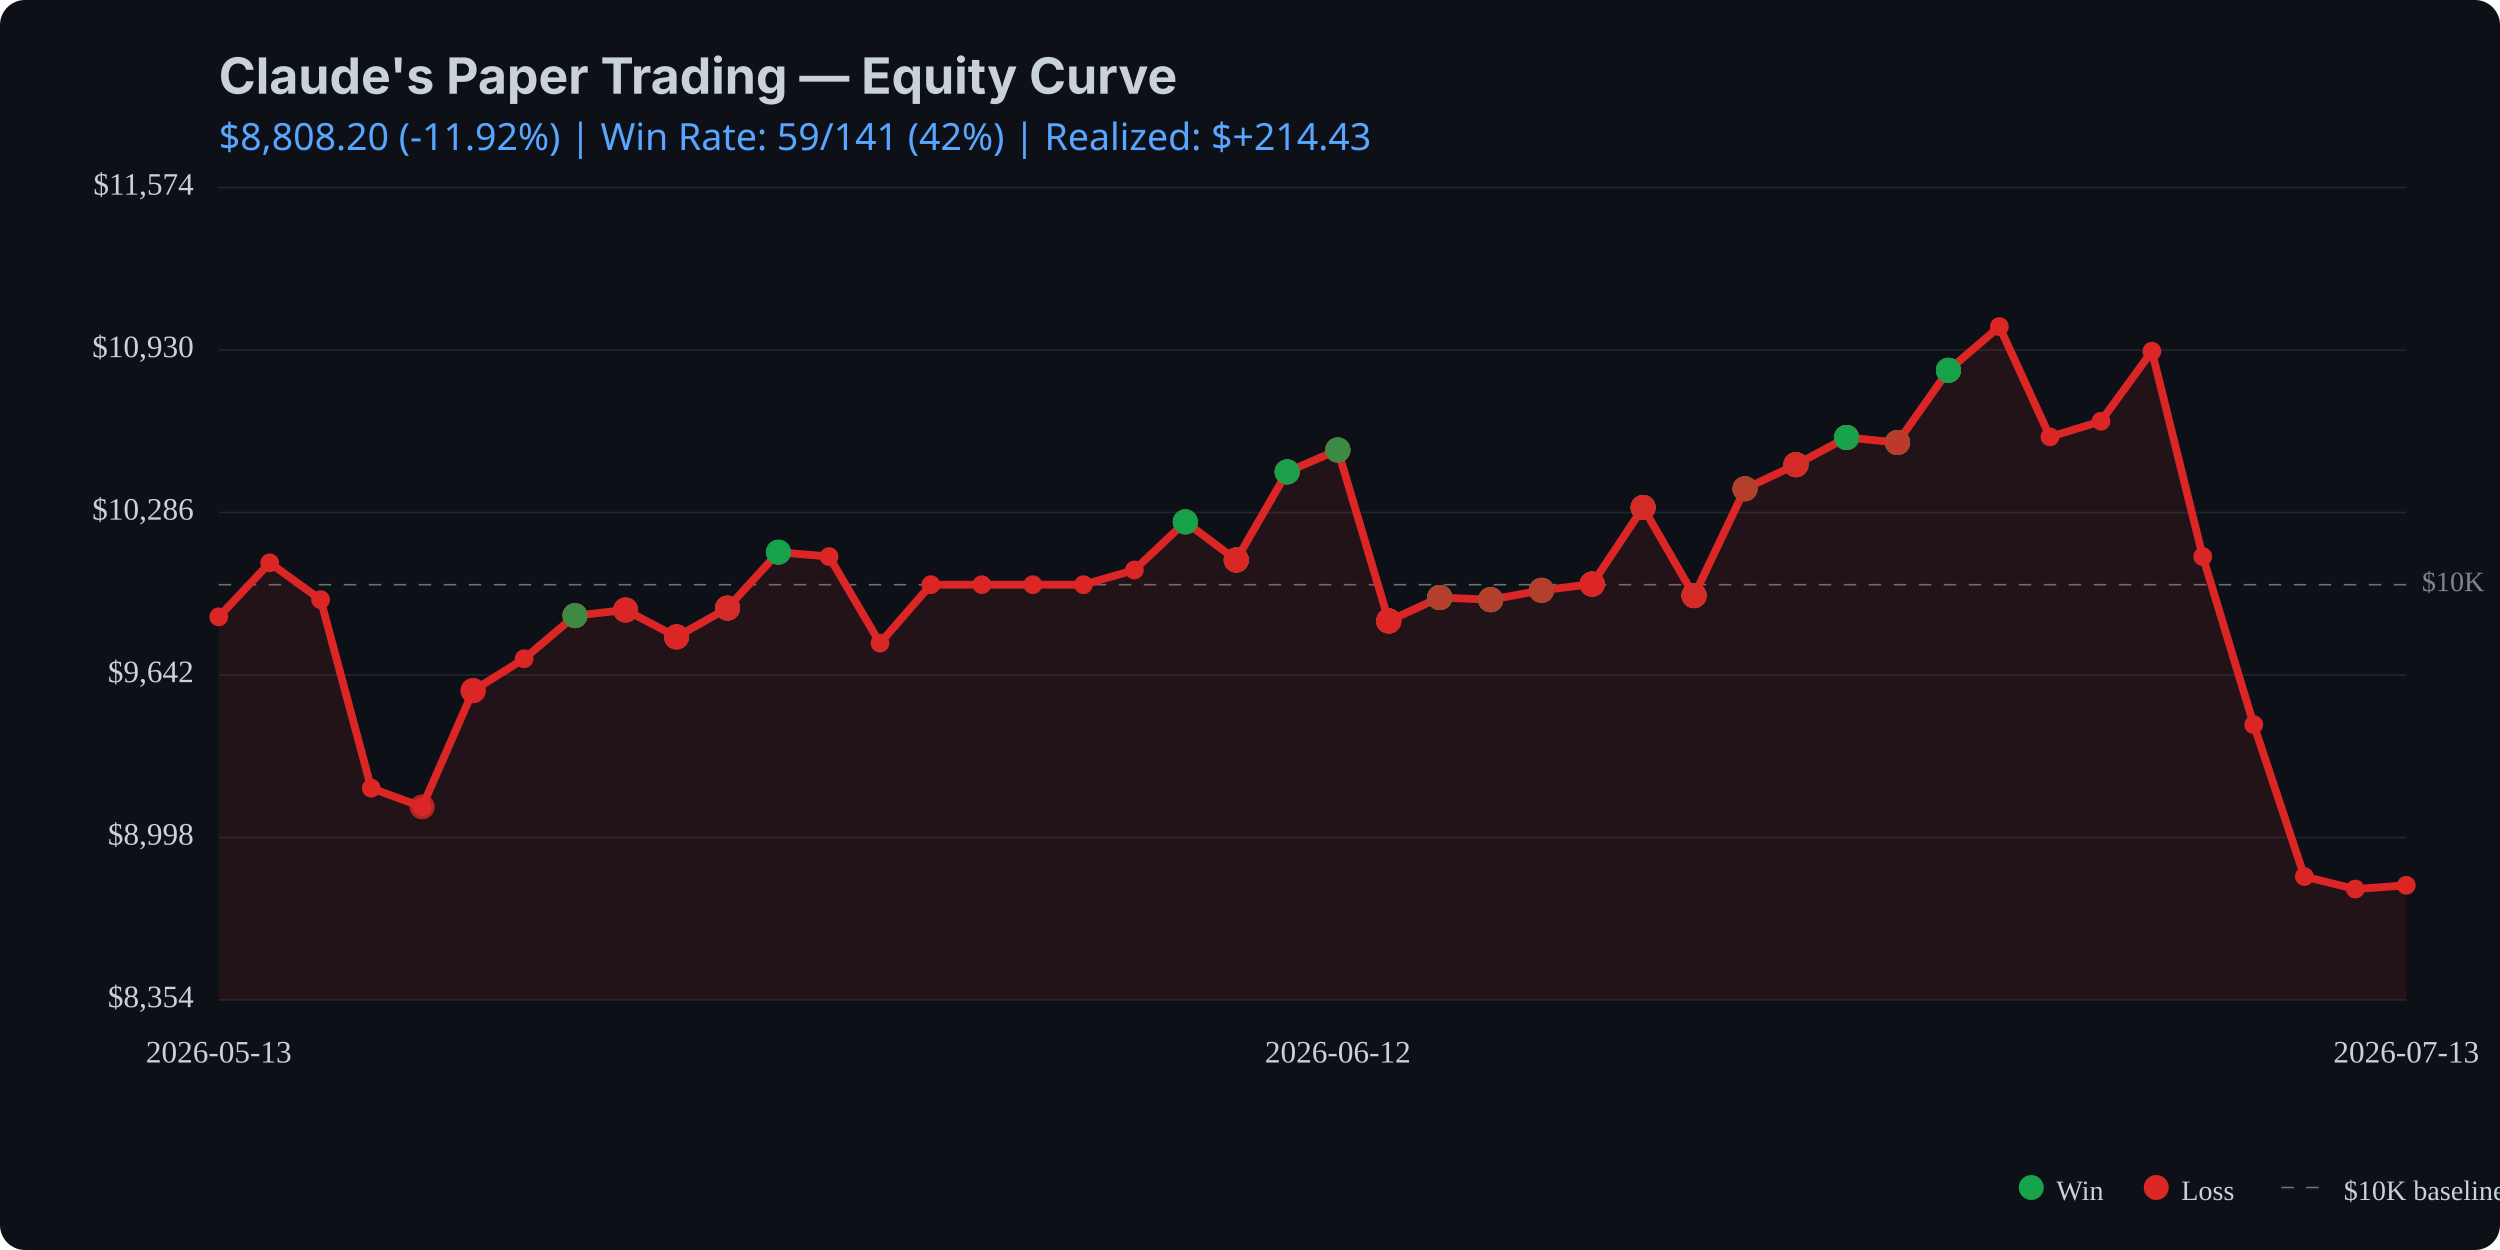
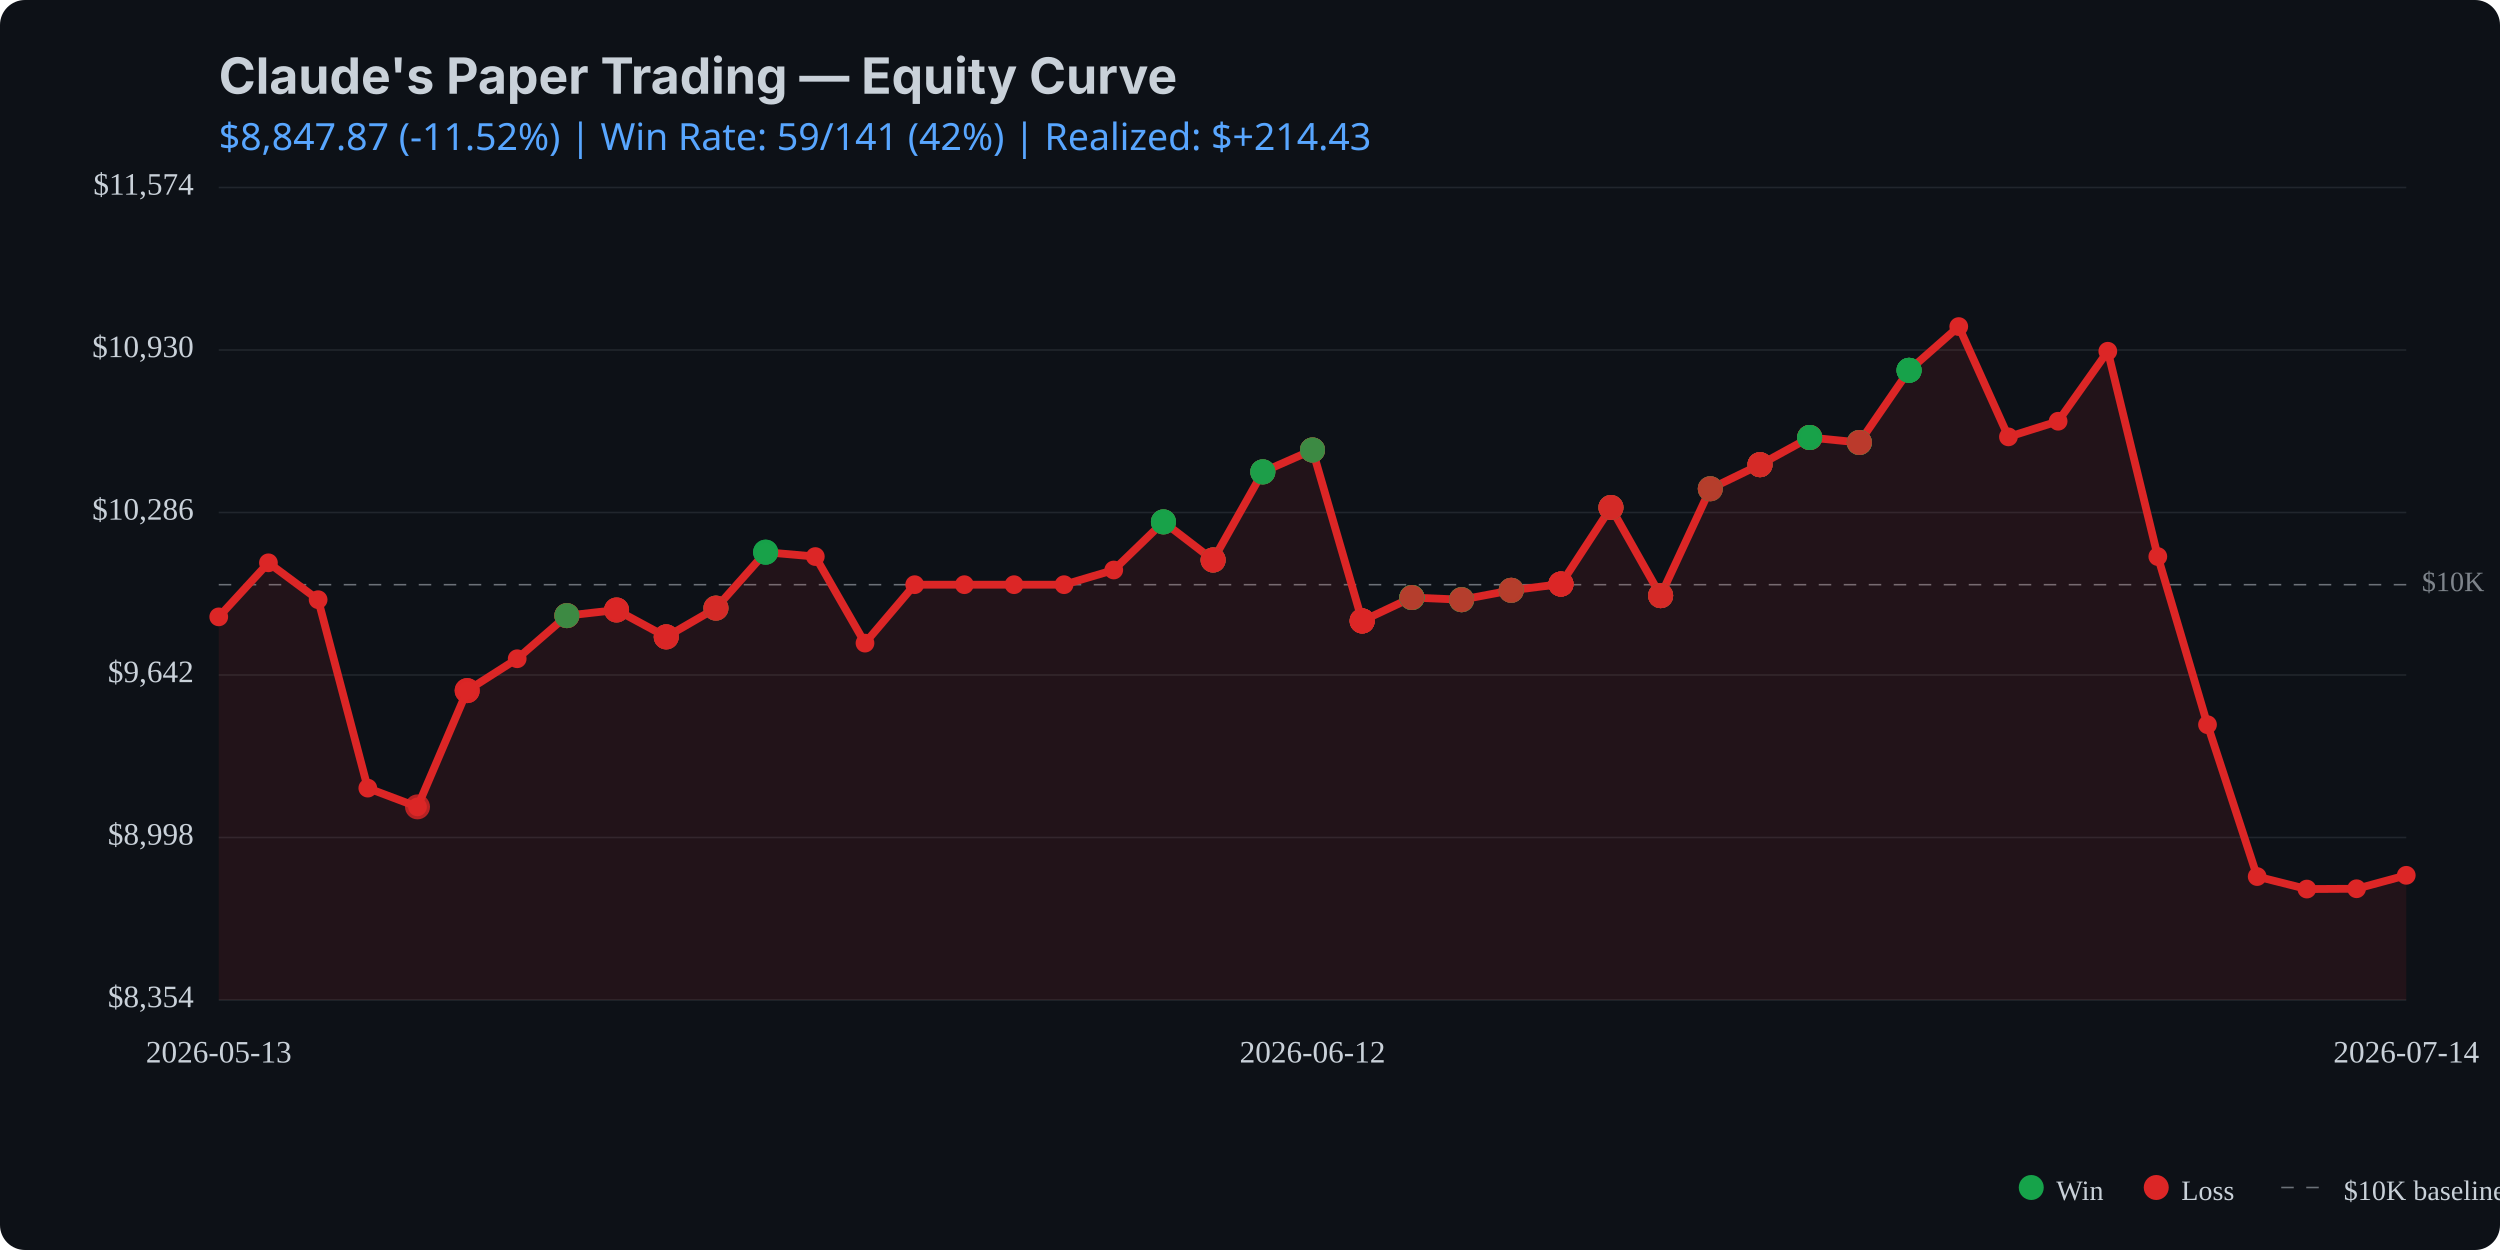
<svg xmlns="http://www.w3.org/2000/svg" viewBox="0 0 800 400" width="800" height="400">
  <rect width="800" height="400" fill="#0d1117" rx="8" />
  <text x="70" y="30" fill="#c9d1d9" font-family="system-ui, -apple-system, sans-serif" font-size="16" font-weight="bold">Claude's Paper Trading — Equity Curve</text>
  <text x="70" y="48" fill="#58a6ff" font-family="system-ui, sans-serif" font-size="12">
-     $8,808.20 (-11.92%) | Win Rate: 59/141 (42%) | Realized: $+214.43
+     $8,847.87 (-11.52%) | Win Rate: 59/141 (42%) | Realized: $+214.43
  </text>
  <line x1="70" y1="320.0" x2="770" y2="320.0" stroke="#21262d" stroke-width="0.5" />
  <line x1="70" y1="268.0" x2="770" y2="268.0" stroke="#21262d" stroke-width="0.5" />
  <line x1="70" y1="216.0" x2="770" y2="216.0" stroke="#21262d" stroke-width="0.5" />
  <line x1="70" y1="164.0" x2="770" y2="164.0" stroke="#21262d" stroke-width="0.5" />
  <line x1="70" y1="112.0" x2="770" y2="112.0" stroke="#21262d" stroke-width="0.5" />
  <line x1="70" y1="60.0" x2="770" y2="60.0" stroke="#21262d" stroke-width="0.5" />
  <line x1="70" y1="187.1" x2="770" y2="187.1" stroke="#c9d1d9" stroke-width="0.5" stroke-dasharray="4,4" opacity="0.5" />
  <text x="775" y="187.1" fill="#c9d1d9" font-size="9" opacity="0.6" dominant-baseline="middle">$10K</text>
-   <path d="M 70.0 197.4 L 86.3 180.1 L 102.6 191.9 L 118.8 252.2 L 135.1 258.2 L 151.4 221.0 L 167.7 210.8 L 184.0 197.0 L 200.2 195.2 L 216.5 203.8 L 232.8 194.6 L 249.1 176.7 L 265.3 178.1 L 281.6 205.8 L 297.9 187.1 L 314.2 187.1 L 330.5 187.1 L 346.7 187.1 L 363.0 182.4 L 379.3 167.0 L 395.6 179.2 L 411.9 151.0 L 428.1 144.0 L 444.4 198.7 L 460.7 191.2 L 477.0 191.9 L 493.3 188.9 L 509.5 186.9 L 525.8 162.4 L 542.1 190.6 L 558.4 156.4 L 574.7 148.7 L 590.9 140.0 L 607.2 141.6 L 623.5 118.5 L 639.8 104.5 L 656.0 139.8 L 672.3 134.8 L 688.6 112.4 L 704.9 178.1 L 721.2 231.9 L 737.4 280.5 L 753.7 284.5 L 770.0 283.3 L 770.0 320.0 L 70.0 320.0 Z" fill="#dc2626" opacity="0.1" />
-   <path d="M 70.0 197.4 L 86.3 180.1 L 102.6 191.9 L 118.8 252.2 L 135.1 258.2 L 151.4 221.0 L 167.7 210.8 L 184.0 197.0 L 200.2 195.2 L 216.5 203.8 L 232.8 194.6 L 249.1 176.7 L 265.3 178.1 L 281.6 205.8 L 297.9 187.1 L 314.2 187.1 L 330.5 187.1 L 346.7 187.1 L 363.0 182.4 L 379.3 167.0 L 395.6 179.2 L 411.9 151.0 L 428.1 144.0 L 444.4 198.7 L 460.7 191.2 L 477.0 191.9 L 493.3 188.9 L 509.5 186.9 L 525.8 162.4 L 542.1 190.6 L 558.4 156.4 L 574.7 148.7 L 590.9 140.0 L 607.2 141.6 L 623.5 118.5 L 639.8 104.5 L 656.0 139.8 L 672.3 134.8 L 688.6 112.4 L 704.9 178.1 L 721.2 231.9 L 737.4 280.5 L 753.7 284.5 L 770.0 283.3" fill="none" stroke="#dc2626" stroke-width="2.5" stroke-linecap="round" stroke-linejoin="round" />
+   <path d="M 70.0 197.4 L 85.9 180.1 L 101.8 191.9 L 117.7 252.2 L 133.6 258.2 L 149.5 221.0 L 165.5 210.8 L 181.4 197.0 L 197.3 195.2 L 213.2 203.8 L 229.1 194.6 L 245.0 176.7 L 260.9 178.1 L 276.8 205.8 L 292.7 187.1 L 308.6 187.1 L 324.5 187.1 L 340.5 187.1 L 356.4 182.4 L 372.3 167.0 L 388.2 179.2 L 404.1 151.0 L 420.0 144.0 L 435.9 198.7 L 451.8 191.2 L 467.7 191.9 L 483.6 188.9 L 499.5 186.9 L 515.5 162.4 L 531.4 190.6 L 547.3 156.4 L 563.2 148.7 L 579.1 140.0 L 595.0 141.6 L 610.9 118.5 L 626.8 104.5 L 642.7 139.8 L 658.6 134.8 L 674.5 112.4 L 690.5 178.1 L 706.4 231.9 L 722.3 280.5 L 738.2 284.5 L 754.1 284.4 L 770.0 280.1 L 770.0 320.0 L 70.0 320.0 Z" fill="#dc2626" opacity="0.1" />
+   <path d="M 70.0 197.4 L 85.9 180.1 L 101.8 191.9 L 117.7 252.2 L 133.6 258.2 L 149.5 221.0 L 165.5 210.8 L 181.4 197.0 L 197.3 195.2 L 213.2 203.8 L 229.1 194.6 L 245.0 176.7 L 260.9 178.1 L 276.8 205.8 L 292.7 187.1 L 308.6 187.1 L 324.5 187.1 L 340.5 187.1 L 356.4 182.4 L 372.3 167.0 L 388.2 179.2 L 404.1 151.0 L 420.0 144.0 L 435.9 198.7 L 451.8 191.2 L 467.7 191.9 L 483.6 188.9 L 499.5 186.9 L 515.5 162.4 L 531.4 190.6 L 547.3 156.4 L 563.2 148.7 L 579.1 140.0 L 595.0 141.6 L 610.9 118.5 L 626.8 104.5 L 642.7 139.8 L 658.6 134.8 L 674.5 112.4 L 690.5 178.1 L 706.4 231.9 L 722.3 280.5 L 738.2 284.5 L 754.1 284.4 L 770.0 280.1" fill="none" stroke="#dc2626" stroke-width="2.5" stroke-linecap="round" stroke-linejoin="round" />
  <circle cx="70.0" cy="197.4" r="3" fill="#dc2626" />
-   <circle cx="86.3" cy="180.1" r="3" fill="#dc2626" />
-   <circle cx="102.6" cy="191.9" r="3" fill="#dc2626" />
-   <circle cx="118.8" cy="252.2" r="3" fill="#dc2626" />
-   <circle cx="135.1" cy="258.2" r="3" fill="#dc2626" />
-   <circle cx="151.4" cy="221.0" r="3" fill="#dc2626" />
-   <circle cx="167.7" cy="210.8" r="3" fill="#dc2626" />
-   <circle cx="184.0" cy="197.0" r="3" fill="#dc2626" />
-   <circle cx="200.2" cy="195.2" r="3" fill="#dc2626" />
-   <circle cx="216.5" cy="203.8" r="3" fill="#dc2626" />
-   <circle cx="232.8" cy="194.6" r="3" fill="#dc2626" />
-   <circle cx="249.1" cy="176.7" r="3" fill="#dc2626" />
-   <circle cx="265.3" cy="178.1" r="3" fill="#dc2626" />
-   <circle cx="281.6" cy="205.8" r="3" fill="#dc2626" />
-   <circle cx="297.9" cy="187.1" r="3" fill="#dc2626" />
-   <circle cx="314.2" cy="187.1" r="3" fill="#dc2626" />
-   <circle cx="330.5" cy="187.1" r="3" fill="#dc2626" />
-   <circle cx="346.7" cy="187.1" r="3" fill="#dc2626" />
-   <circle cx="363.0" cy="182.4" r="3" fill="#dc2626" />
-   <circle cx="379.3" cy="167.0" r="3" fill="#dc2626" />
-   <circle cx="395.6" cy="179.2" r="3" fill="#dc2626" />
-   <circle cx="411.9" cy="151.0" r="3" fill="#dc2626" />
-   <circle cx="428.1" cy="144.0" r="3" fill="#dc2626" />
-   <circle cx="444.4" cy="198.7" r="3" fill="#dc2626" />
-   <circle cx="460.7" cy="191.2" r="3" fill="#dc2626" />
-   <circle cx="477.0" cy="191.9" r="3" fill="#dc2626" />
-   <circle cx="493.3" cy="188.9" r="3" fill="#dc2626" />
-   <circle cx="509.5" cy="186.9" r="3" fill="#dc2626" />
-   <circle cx="525.8" cy="162.4" r="3" fill="#dc2626" />
-   <circle cx="542.1" cy="190.6" r="3" fill="#dc2626" />
-   <circle cx="558.4" cy="156.4" r="3" fill="#dc2626" />
-   <circle cx="574.7" cy="148.7" r="3" fill="#dc2626" />
-   <circle cx="590.9" cy="140.0" r="3" fill="#dc2626" />
-   <circle cx="607.2" cy="141.6" r="3" fill="#dc2626" />
-   <circle cx="623.5" cy="118.5" r="3" fill="#dc2626" />
-   <circle cx="639.8" cy="104.5" r="3" fill="#dc2626" />
-   <circle cx="656.0" cy="139.8" r="3" fill="#dc2626" />
-   <circle cx="672.3" cy="134.8" r="3" fill="#dc2626" />
-   <circle cx="688.6" cy="112.4" r="3" fill="#dc2626" />
-   <circle cx="704.9" cy="178.1" r="3" fill="#dc2626" />
-   <circle cx="721.2" cy="231.9" r="3" fill="#dc2626" />
-   <circle cx="737.4" cy="280.5" r="3" fill="#dc2626" />
-   <circle cx="753.7" cy="284.5" r="3" fill="#dc2626" />
-   <circle cx="770.0" cy="283.3" r="3" fill="#dc2626" />
-   <circle cx="135.1" cy="258.2" r="4" fill="#dc2626" opacity="0.8" />
-   <circle cx="151.4" cy="221.0" r="4" fill="#dc2626" opacity="0.8" />
-   <circle cx="151.4" cy="221.0" r="4" fill="#dc2626" opacity="0.8" />
-   <circle cx="151.4" cy="221.0" r="4" fill="#dc2626" opacity="0.8" />
-   <circle cx="184.0" cy="197.0" r="4" fill="#dc2626" opacity="0.8" />
-   <circle cx="184.0" cy="197.0" r="4" fill="#16a34a" opacity="0.8" />
-   <circle cx="184.0" cy="197.0" r="4" fill="#dc2626" opacity="0.8" />
-   <circle cx="184.0" cy="197.0" r="4" fill="#dc2626" opacity="0.8" />
-   <circle cx="184.0" cy="197.0" r="4" fill="#16a34a" opacity="0.8" />
-   <circle cx="200.2" cy="195.2" r="4" fill="#16a34a" opacity="0.8" />
-   <circle cx="200.2" cy="195.2" r="4" fill="#dc2626" opacity="0.8" />
-   <circle cx="200.2" cy="195.2" r="4" fill="#dc2626" opacity="0.8" />
-   <circle cx="200.2" cy="195.2" r="4" fill="#dc2626" opacity="0.8" />
-   <circle cx="216.5" cy="203.8" r="4" fill="#dc2626" opacity="0.8" />
-   <circle cx="216.5" cy="203.8" r="4" fill="#16a34a" opacity="0.8" />
-   <circle cx="216.5" cy="203.8" r="4" fill="#dc2626" opacity="0.8" />
-   <circle cx="216.5" cy="203.8" r="4" fill="#dc2626" opacity="0.8" />
-   <circle cx="216.5" cy="203.8" r="4" fill="#dc2626" opacity="0.8" />
-   <circle cx="232.8" cy="194.6" r="4" fill="#16a34a" opacity="0.8" />
-   <circle cx="232.8" cy="194.6" r="4" fill="#dc2626" opacity="0.8" />
-   <circle cx="232.8" cy="194.6" r="4" fill="#16a34a" opacity="0.8" />
-   <circle cx="232.8" cy="194.6" r="4" fill="#dc2626" opacity="0.8" />
-   <circle cx="232.8" cy="194.6" r="4" fill="#dc2626" opacity="0.8" />
-   <circle cx="249.1" cy="176.7" r="4" fill="#16a34a" opacity="0.8" />
-   <circle cx="249.1" cy="176.7" r="4" fill="#16a34a" opacity="0.8" />
-   <circle cx="249.1" cy="176.7" r="4" fill="#16a34a" opacity="0.8" />
-   <circle cx="379.3" cy="167.0" r="4" fill="#dc2626" opacity="0.8" />
-   <circle cx="379.3" cy="167.0" r="4" fill="#dc2626" opacity="0.8" />
-   <circle cx="379.3" cy="167.0" r="4" fill="#16a34a" opacity="0.8" />
-   <circle cx="379.3" cy="167.0" r="4" fill="#16a34a" opacity="0.8" />
-   <circle cx="379.3" cy="167.0" r="4" fill="#16a34a" opacity="0.8" />
-   <circle cx="395.6" cy="179.2" r="4" fill="#16a34a" opacity="0.8" />
-   <circle cx="395.6" cy="179.2" r="4" fill="#16a34a" opacity="0.8" />
-   <circle cx="395.6" cy="179.2" r="4" fill="#dc2626" opacity="0.8" />
-   <circle cx="395.6" cy="179.2" r="4" fill="#16a34a" opacity="0.8" />
-   <circle cx="395.6" cy="179.2" r="4" fill="#dc2626" opacity="0.8" />
-   <circle cx="395.6" cy="179.2" r="4" fill="#dc2626" opacity="0.8" />
-   <circle cx="395.6" cy="179.2" r="4" fill="#dc2626" opacity="0.8" />
-   <circle cx="411.9" cy="151.0" r="4" fill="#dc2626" opacity="0.8" />
-   <circle cx="411.9" cy="151.0" r="4" fill="#16a34a" opacity="0.8" />
-   <circle cx="411.9" cy="151.0" r="4" fill="#16a34a" opacity="0.8" />
-   <circle cx="411.9" cy="151.0" r="4" fill="#dc2626" opacity="0.8" />
-   <circle cx="411.9" cy="151.0" r="4" fill="#16a34a" opacity="0.8" />
-   <circle cx="411.9" cy="151.0" r="4" fill="#16a34a" opacity="0.8" />
-   <circle cx="428.1" cy="144.0" r="4" fill="#dc2626" opacity="0.8" />
-   <circle cx="428.1" cy="144.0" r="4" fill="#16a34a" opacity="0.8" />
-   <circle cx="428.1" cy="144.0" r="4" fill="#16a34a" opacity="0.8" />
-   <circle cx="428.1" cy="144.0" r="4" fill="#16a34a" opacity="0.8" />
-   <circle cx="428.1" cy="144.0" r="4" fill="#dc2626" opacity="0.8" />
-   <circle cx="428.1" cy="144.0" r="4" fill="#dc2626" opacity="0.8" />
-   <circle cx="428.1" cy="144.0" r="4" fill="#16a34a" opacity="0.8" />
-   <circle cx="444.4" cy="198.7" r="4" fill="#16a34a" opacity="0.8" />
-   <circle cx="444.4" cy="198.7" r="4" fill="#dc2626" opacity="0.8" />
-   <circle cx="444.4" cy="198.7" r="4" fill="#dc2626" opacity="0.8" />
-   <circle cx="444.4" cy="198.7" r="4" fill="#16a34a" opacity="0.8" />
-   <circle cx="444.4" cy="198.7" r="4" fill="#dc2626" opacity="0.8" />
-   <circle cx="444.4" cy="198.7" r="4" fill="#dc2626" opacity="0.8" />
-   <circle cx="444.4" cy="198.7" r="4" fill="#dc2626" opacity="0.8" />
-   <circle cx="444.4" cy="198.7" r="4" fill="#dc2626" opacity="0.8" />
-   <circle cx="444.4" cy="198.7" r="4" fill="#dc2626" opacity="0.8" />
-   <circle cx="460.7" cy="191.2" r="4" fill="#dc2626" opacity="0.8" />
-   <circle cx="460.7" cy="191.2" r="4" fill="#16a34a" opacity="0.8" />
-   <circle cx="460.7" cy="191.2" r="4" fill="#dc2626" opacity="0.8" />
-   <circle cx="460.7" cy="191.2" r="4" fill="#16a34a" opacity="0.8" />
-   <circle cx="460.7" cy="191.2" r="4" fill="#16a34a" opacity="0.8" />
-   <circle cx="460.7" cy="191.2" r="4" fill="#16a34a" opacity="0.8" />
-   <circle cx="460.7" cy="191.2" r="4" fill="#16a34a" opacity="0.8" />
-   <circle cx="460.7" cy="191.2" r="4" fill="#16a34a" opacity="0.8" />
-   <circle cx="460.7" cy="191.2" r="4" fill="#dc2626" opacity="0.8" />
-   <circle cx="477.0" cy="191.9" r="4" fill="#16a34a" opacity="0.8" />
-   <circle cx="477.0" cy="191.9" r="4" fill="#dc2626" opacity="0.8" />
-   <circle cx="477.0" cy="191.9" r="4" fill="#dc2626" opacity="0.8" />
-   <circle cx="477.0" cy="191.9" r="4" fill="#16a34a" opacity="0.8" />
-   <circle cx="477.0" cy="191.9" r="4" fill="#16a34a" opacity="0.8" />
-   <circle cx="477.0" cy="191.9" r="4" fill="#16a34a" opacity="0.8" />
-   <circle cx="477.0" cy="191.9" r="4" fill="#dc2626" opacity="0.8" />
-   <circle cx="493.3" cy="188.9" r="4" fill="#dc2626" opacity="0.8" />
-   <circle cx="493.3" cy="188.9" r="4" fill="#dc2626" opacity="0.8" />
-   <circle cx="493.3" cy="188.9" r="4" fill="#dc2626" opacity="0.8" />
-   <circle cx="493.3" cy="188.9" r="4" fill="#16a34a" opacity="0.8" />
-   <circle cx="493.3" cy="188.9" r="4" fill="#16a34a" opacity="0.8" />
-   <circle cx="493.3" cy="188.9" r="4" fill="#dc2626" opacity="0.8" />
-   <circle cx="509.5" cy="186.9" r="4" fill="#dc2626" opacity="0.8" />
-   <circle cx="509.5" cy="186.9" r="4" fill="#dc2626" opacity="0.8" />
-   <circle cx="509.5" cy="186.9" r="4" fill="#dc2626" opacity="0.8" />
-   <circle cx="509.5" cy="186.9" r="4" fill="#dc2626" opacity="0.8" />
-   <circle cx="509.5" cy="186.9" r="4" fill="#16a34a" opacity="0.8" />
-   <circle cx="509.5" cy="186.9" r="4" fill="#dc2626" opacity="0.8" />
-   <circle cx="509.5" cy="186.9" r="4" fill="#dc2626" opacity="0.8" />
-   <circle cx="509.5" cy="186.9" r="4" fill="#dc2626" opacity="0.8" />
-   <circle cx="509.5" cy="186.9" r="4" fill="#dc2626" opacity="0.8" />
-   <circle cx="525.8" cy="162.4" r="4" fill="#dc2626" opacity="0.8" />
-   <circle cx="525.8" cy="162.4" r="4" fill="#16a34a" opacity="0.8" />
-   <circle cx="525.8" cy="162.4" r="4" fill="#dc2626" opacity="0.8" />
-   <circle cx="525.8" cy="162.4" r="4" fill="#16a34a" opacity="0.8" />
-   <circle cx="525.8" cy="162.4" r="4" fill="#dc2626" opacity="0.8" />
-   <circle cx="525.8" cy="162.4" r="4" fill="#dc2626" opacity="0.8" />
-   <circle cx="542.1" cy="190.6" r="4" fill="#dc2626" opacity="0.8" />
-   <circle cx="542.1" cy="190.6" r="4" fill="#16a34a" opacity="0.8" />
-   <circle cx="542.1" cy="190.6" r="4" fill="#dc2626" opacity="0.8" />
-   <circle cx="542.1" cy="190.6" r="4" fill="#dc2626" opacity="0.8" />
-   <circle cx="542.1" cy="190.6" r="4" fill="#dc2626" opacity="0.8" />
-   <circle cx="542.1" cy="190.6" r="4" fill="#16a34a" opacity="0.8" />
-   <circle cx="542.1" cy="190.6" r="4" fill="#dc2626" opacity="0.8" />
-   <circle cx="542.1" cy="190.6" r="4" fill="#dc2626" opacity="0.8" />
-   <circle cx="558.4" cy="156.4" r="4" fill="#dc2626" opacity="0.8" />
-   <circle cx="558.4" cy="156.4" r="4" fill="#dc2626" opacity="0.8" />
-   <circle cx="558.4" cy="156.4" r="4" fill="#16a34a" opacity="0.8" />
-   <circle cx="558.4" cy="156.4" r="4" fill="#16a34a" opacity="0.8" />
-   <circle cx="558.4" cy="156.4" r="4" fill="#dc2626" opacity="0.8" />
-   <circle cx="574.7" cy="148.7" r="4" fill="#16a34a" opacity="0.8" />
-   <circle cx="574.7" cy="148.7" r="4" fill="#dc2626" opacity="0.8" />
-   <circle cx="574.7" cy="148.7" r="4" fill="#dc2626" opacity="0.8" />
-   <circle cx="574.7" cy="148.7" r="4" fill="#dc2626" opacity="0.8" />
-   <circle cx="574.7" cy="148.7" r="4" fill="#dc2626" opacity="0.8" />
-   <circle cx="574.7" cy="148.7" r="4" fill="#16a34a" opacity="0.8" />
-   <circle cx="574.7" cy="148.7" r="4" fill="#dc2626" opacity="0.8" />
-   <circle cx="574.7" cy="148.7" r="4" fill="#dc2626" opacity="0.8" />
-   <circle cx="590.9" cy="140.0" r="4" fill="#dc2626" opacity="0.8" />
-   <circle cx="590.9" cy="140.0" r="4" fill="#dc2626" opacity="0.8" />
-   <circle cx="590.9" cy="140.0" r="4" fill="#dc2626" opacity="0.8" />
-   <circle cx="590.9" cy="140.0" r="4" fill="#dc2626" opacity="0.8" />
-   <circle cx="590.9" cy="140.0" r="4" fill="#dc2626" opacity="0.8" />
-   <circle cx="590.9" cy="140.0" r="4" fill="#dc2626" opacity="0.8" />
-   <circle cx="590.9" cy="140.0" r="4" fill="#16a34a" opacity="0.8" />
-   <circle cx="590.9" cy="140.0" r="4" fill="#16a34a" opacity="0.8" />
-   <circle cx="590.9" cy="140.0" r="4" fill="#16a34a" opacity="0.8" />
-   <circle cx="607.2" cy="141.6" r="4" fill="#16a34a" opacity="0.8" />
-   <circle cx="607.2" cy="141.6" r="4" fill="#dc2626" opacity="0.8" />
-   <circle cx="607.2" cy="141.6" r="4" fill="#16a34a" opacity="0.8" />
-   <circle cx="607.2" cy="141.6" r="4" fill="#16a34a" opacity="0.8" />
-   <circle cx="607.2" cy="141.6" r="4" fill="#16a34a" opacity="0.8" />
-   <circle cx="607.2" cy="141.6" r="4" fill="#dc2626" opacity="0.8" />
-   <circle cx="607.2" cy="141.6" r="4" fill="#16a34a" opacity="0.8" />
-   <circle cx="607.2" cy="141.6" r="4" fill="#dc2626" opacity="0.8" />
-   <circle cx="623.5" cy="118.5" r="4" fill="#dc2626" opacity="0.8" />
-   <circle cx="623.5" cy="118.5" r="4" fill="#16a34a" opacity="0.8" />
-   <circle cx="623.5" cy="118.5" r="4" fill="#16a34a" opacity="0.8" />
-   <circle cx="623.5" cy="118.5" r="4" fill="#16a34a" opacity="0.8" />
-   <circle cx="623.5" cy="118.5" r="4" fill="#16a34a" opacity="0.8" />
-   <circle cx="623.5" cy="118.5" r="4" fill="#16a34a" opacity="0.8" />
+   <circle cx="85.9" cy="180.1" r="3" fill="#dc2626" />
+   <circle cx="101.8" cy="191.9" r="3" fill="#dc2626" />
+   <circle cx="117.7" cy="252.2" r="3" fill="#dc2626" />
+   <circle cx="133.6" cy="258.2" r="3" fill="#dc2626" />
+   <circle cx="149.5" cy="221.0" r="3" fill="#dc2626" />
+   <circle cx="165.5" cy="210.8" r="3" fill="#dc2626" />
+   <circle cx="181.4" cy="197.0" r="3" fill="#dc2626" />
+   <circle cx="197.3" cy="195.2" r="3" fill="#dc2626" />
+   <circle cx="213.2" cy="203.8" r="3" fill="#dc2626" />
+   <circle cx="229.1" cy="194.6" r="3" fill="#dc2626" />
+   <circle cx="245.0" cy="176.7" r="3" fill="#dc2626" />
+   <circle cx="260.9" cy="178.1" r="3" fill="#dc2626" />
+   <circle cx="276.8" cy="205.8" r="3" fill="#dc2626" />
+   <circle cx="292.7" cy="187.1" r="3" fill="#dc2626" />
+   <circle cx="308.6" cy="187.1" r="3" fill="#dc2626" />
+   <circle cx="324.5" cy="187.1" r="3" fill="#dc2626" />
+   <circle cx="340.5" cy="187.1" r="3" fill="#dc2626" />
+   <circle cx="356.4" cy="182.4" r="3" fill="#dc2626" />
+   <circle cx="372.3" cy="167.0" r="3" fill="#dc2626" />
+   <circle cx="388.2" cy="179.2" r="3" fill="#dc2626" />
+   <circle cx="404.1" cy="151.0" r="3" fill="#dc2626" />
+   <circle cx="420.0" cy="144.0" r="3" fill="#dc2626" />
+   <circle cx="435.9" cy="198.7" r="3" fill="#dc2626" />
+   <circle cx="451.8" cy="191.2" r="3" fill="#dc2626" />
+   <circle cx="467.7" cy="191.9" r="3" fill="#dc2626" />
+   <circle cx="483.6" cy="188.9" r="3" fill="#dc2626" />
+   <circle cx="499.5" cy="186.9" r="3" fill="#dc2626" />
+   <circle cx="515.5" cy="162.4" r="3" fill="#dc2626" />
+   <circle cx="531.4" cy="190.6" r="3" fill="#dc2626" />
+   <circle cx="547.3" cy="156.4" r="3" fill="#dc2626" />
+   <circle cx="563.2" cy="148.7" r="3" fill="#dc2626" />
+   <circle cx="579.1" cy="140.0" r="3" fill="#dc2626" />
+   <circle cx="595.0" cy="141.6" r="3" fill="#dc2626" />
+   <circle cx="610.9" cy="118.5" r="3" fill="#dc2626" />
+   <circle cx="626.8" cy="104.5" r="3" fill="#dc2626" />
+   <circle cx="642.7" cy="139.8" r="3" fill="#dc2626" />
+   <circle cx="658.6" cy="134.8" r="3" fill="#dc2626" />
+   <circle cx="674.5" cy="112.4" r="3" fill="#dc2626" />
+   <circle cx="690.5" cy="178.1" r="3" fill="#dc2626" />
+   <circle cx="706.4" cy="231.9" r="3" fill="#dc2626" />
+   <circle cx="722.3" cy="280.5" r="3" fill="#dc2626" />
+   <circle cx="738.2" cy="284.5" r="3" fill="#dc2626" />
+   <circle cx="754.1" cy="284.4" r="3" fill="#dc2626" />
+   <circle cx="770.0" cy="280.1" r="3" fill="#dc2626" />
+   <circle cx="133.6" cy="258.2" r="4" fill="#dc2626" opacity="0.8" />
+   <circle cx="149.5" cy="221.0" r="4" fill="#dc2626" opacity="0.8" />
+   <circle cx="149.5" cy="221.0" r="4" fill="#dc2626" opacity="0.8" />
+   <circle cx="149.5" cy="221.0" r="4" fill="#dc2626" opacity="0.8" />
+   <circle cx="181.4" cy="197.0" r="4" fill="#dc2626" opacity="0.8" />
+   <circle cx="181.4" cy="197.0" r="4" fill="#16a34a" opacity="0.8" />
+   <circle cx="181.4" cy="197.0" r="4" fill="#dc2626" opacity="0.8" />
+   <circle cx="181.4" cy="197.0" r="4" fill="#dc2626" opacity="0.8" />
+   <circle cx="181.4" cy="197.0" r="4" fill="#16a34a" opacity="0.8" />
+   <circle cx="197.3" cy="195.2" r="4" fill="#16a34a" opacity="0.8" />
+   <circle cx="197.3" cy="195.2" r="4" fill="#dc2626" opacity="0.8" />
+   <circle cx="197.3" cy="195.2" r="4" fill="#dc2626" opacity="0.8" />
+   <circle cx="197.3" cy="195.2" r="4" fill="#dc2626" opacity="0.8" />
+   <circle cx="213.2" cy="203.8" r="4" fill="#dc2626" opacity="0.8" />
+   <circle cx="213.2" cy="203.8" r="4" fill="#16a34a" opacity="0.8" />
+   <circle cx="213.2" cy="203.8" r="4" fill="#dc2626" opacity="0.8" />
+   <circle cx="213.2" cy="203.8" r="4" fill="#dc2626" opacity="0.8" />
+   <circle cx="213.2" cy="203.8" r="4" fill="#dc2626" opacity="0.8" />
+   <circle cx="229.1" cy="194.6" r="4" fill="#16a34a" opacity="0.8" />
+   <circle cx="229.1" cy="194.6" r="4" fill="#dc2626" opacity="0.8" />
+   <circle cx="229.1" cy="194.6" r="4" fill="#16a34a" opacity="0.8" />
+   <circle cx="229.1" cy="194.6" r="4" fill="#dc2626" opacity="0.8" />
+   <circle cx="229.1" cy="194.6" r="4" fill="#dc2626" opacity="0.8" />
+   <circle cx="245.0" cy="176.7" r="4" fill="#16a34a" opacity="0.8" />
+   <circle cx="245.0" cy="176.7" r="4" fill="#16a34a" opacity="0.8" />
+   <circle cx="245.0" cy="176.7" r="4" fill="#16a34a" opacity="0.8" />
+   <circle cx="372.3" cy="167.0" r="4" fill="#dc2626" opacity="0.8" />
+   <circle cx="372.3" cy="167.0" r="4" fill="#dc2626" opacity="0.8" />
+   <circle cx="372.3" cy="167.0" r="4" fill="#16a34a" opacity="0.8" />
+   <circle cx="372.3" cy="167.0" r="4" fill="#16a34a" opacity="0.8" />
+   <circle cx="372.3" cy="167.0" r="4" fill="#16a34a" opacity="0.8" />
+   <circle cx="388.2" cy="179.2" r="4" fill="#16a34a" opacity="0.8" />
+   <circle cx="388.2" cy="179.2" r="4" fill="#16a34a" opacity="0.8" />
+   <circle cx="388.2" cy="179.2" r="4" fill="#dc2626" opacity="0.8" />
+   <circle cx="388.2" cy="179.2" r="4" fill="#16a34a" opacity="0.8" />
+   <circle cx="388.2" cy="179.2" r="4" fill="#dc2626" opacity="0.8" />
+   <circle cx="388.2" cy="179.2" r="4" fill="#dc2626" opacity="0.8" />
+   <circle cx="388.2" cy="179.2" r="4" fill="#dc2626" opacity="0.8" />
+   <circle cx="404.1" cy="151.0" r="4" fill="#dc2626" opacity="0.8" />
+   <circle cx="404.1" cy="151.0" r="4" fill="#16a34a" opacity="0.8" />
+   <circle cx="404.1" cy="151.0" r="4" fill="#16a34a" opacity="0.8" />
+   <circle cx="404.1" cy="151.0" r="4" fill="#dc2626" opacity="0.8" />
+   <circle cx="404.1" cy="151.0" r="4" fill="#16a34a" opacity="0.8" />
+   <circle cx="404.1" cy="151.0" r="4" fill="#16a34a" opacity="0.8" />
+   <circle cx="420.0" cy="144.0" r="4" fill="#dc2626" opacity="0.8" />
+   <circle cx="420.0" cy="144.0" r="4" fill="#16a34a" opacity="0.8" />
+   <circle cx="420.0" cy="144.0" r="4" fill="#16a34a" opacity="0.8" />
+   <circle cx="420.0" cy="144.0" r="4" fill="#16a34a" opacity="0.8" />
+   <circle cx="420.0" cy="144.0" r="4" fill="#dc2626" opacity="0.8" />
+   <circle cx="420.0" cy="144.0" r="4" fill="#dc2626" opacity="0.8" />
+   <circle cx="420.0" cy="144.0" r="4" fill="#16a34a" opacity="0.8" />
+   <circle cx="435.9" cy="198.7" r="4" fill="#16a34a" opacity="0.8" />
+   <circle cx="435.9" cy="198.7" r="4" fill="#dc2626" opacity="0.8" />
+   <circle cx="435.9" cy="198.7" r="4" fill="#dc2626" opacity="0.8" />
+   <circle cx="435.9" cy="198.7" r="4" fill="#16a34a" opacity="0.8" />
+   <circle cx="435.9" cy="198.7" r="4" fill="#dc2626" opacity="0.8" />
+   <circle cx="435.9" cy="198.7" r="4" fill="#dc2626" opacity="0.8" />
+   <circle cx="435.9" cy="198.7" r="4" fill="#dc2626" opacity="0.8" />
+   <circle cx="435.9" cy="198.7" r="4" fill="#dc2626" opacity="0.8" />
+   <circle cx="435.9" cy="198.7" r="4" fill="#dc2626" opacity="0.8" />
+   <circle cx="451.8" cy="191.2" r="4" fill="#dc2626" opacity="0.8" />
+   <circle cx="451.8" cy="191.2" r="4" fill="#16a34a" opacity="0.8" />
+   <circle cx="451.8" cy="191.2" r="4" fill="#dc2626" opacity="0.8" />
+   <circle cx="451.8" cy="191.2" r="4" fill="#16a34a" opacity="0.8" />
+   <circle cx="451.8" cy="191.2" r="4" fill="#16a34a" opacity="0.8" />
+   <circle cx="451.8" cy="191.2" r="4" fill="#16a34a" opacity="0.8" />
+   <circle cx="451.8" cy="191.2" r="4" fill="#16a34a" opacity="0.8" />
+   <circle cx="451.8" cy="191.2" r="4" fill="#16a34a" opacity="0.8" />
+   <circle cx="451.8" cy="191.2" r="4" fill="#dc2626" opacity="0.8" />
+   <circle cx="467.7" cy="191.9" r="4" fill="#16a34a" opacity="0.8" />
+   <circle cx="467.7" cy="191.9" r="4" fill="#dc2626" opacity="0.8" />
+   <circle cx="467.7" cy="191.9" r="4" fill="#dc2626" opacity="0.8" />
+   <circle cx="467.7" cy="191.9" r="4" fill="#16a34a" opacity="0.8" />
+   <circle cx="467.7" cy="191.9" r="4" fill="#16a34a" opacity="0.8" />
+   <circle cx="467.7" cy="191.9" r="4" fill="#16a34a" opacity="0.8" />
+   <circle cx="467.7" cy="191.9" r="4" fill="#dc2626" opacity="0.8" />
+   <circle cx="483.6" cy="188.9" r="4" fill="#dc2626" opacity="0.8" />
+   <circle cx="483.6" cy="188.9" r="4" fill="#dc2626" opacity="0.8" />
+   <circle cx="483.6" cy="188.9" r="4" fill="#dc2626" opacity="0.8" />
+   <circle cx="483.6" cy="188.9" r="4" fill="#16a34a" opacity="0.8" />
+   <circle cx="483.6" cy="188.9" r="4" fill="#16a34a" opacity="0.8" />
+   <circle cx="483.6" cy="188.9" r="4" fill="#dc2626" opacity="0.8" />
+   <circle cx="499.5" cy="186.9" r="4" fill="#dc2626" opacity="0.8" />
+   <circle cx="499.5" cy="186.9" r="4" fill="#dc2626" opacity="0.8" />
+   <circle cx="499.5" cy="186.9" r="4" fill="#dc2626" opacity="0.8" />
+   <circle cx="499.5" cy="186.9" r="4" fill="#dc2626" opacity="0.8" />
+   <circle cx="499.5" cy="186.9" r="4" fill="#16a34a" opacity="0.8" />
+   <circle cx="499.5" cy="186.9" r="4" fill="#dc2626" opacity="0.8" />
+   <circle cx="499.5" cy="186.9" r="4" fill="#dc2626" opacity="0.8" />
+   <circle cx="499.5" cy="186.9" r="4" fill="#dc2626" opacity="0.8" />
+   <circle cx="499.5" cy="186.9" r="4" fill="#dc2626" opacity="0.8" />
+   <circle cx="515.5" cy="162.4" r="4" fill="#dc2626" opacity="0.8" />
+   <circle cx="515.5" cy="162.4" r="4" fill="#16a34a" opacity="0.8" />
+   <circle cx="515.5" cy="162.4" r="4" fill="#dc2626" opacity="0.8" />
+   <circle cx="515.5" cy="162.4" r="4" fill="#16a34a" opacity="0.8" />
+   <circle cx="515.5" cy="162.4" r="4" fill="#dc2626" opacity="0.8" />
+   <circle cx="515.5" cy="162.4" r="4" fill="#dc2626" opacity="0.8" />
+   <circle cx="531.4" cy="190.6" r="4" fill="#dc2626" opacity="0.8" />
+   <circle cx="531.4" cy="190.6" r="4" fill="#16a34a" opacity="0.8" />
+   <circle cx="531.4" cy="190.6" r="4" fill="#dc2626" opacity="0.8" />
+   <circle cx="531.4" cy="190.6" r="4" fill="#dc2626" opacity="0.8" />
+   <circle cx="531.4" cy="190.6" r="4" fill="#dc2626" opacity="0.8" />
+   <circle cx="531.4" cy="190.6" r="4" fill="#16a34a" opacity="0.8" />
+   <circle cx="531.4" cy="190.6" r="4" fill="#dc2626" opacity="0.8" />
+   <circle cx="531.4" cy="190.6" r="4" fill="#dc2626" opacity="0.8" />
+   <circle cx="547.3" cy="156.4" r="4" fill="#dc2626" opacity="0.8" />
+   <circle cx="547.3" cy="156.4" r="4" fill="#dc2626" opacity="0.8" />
+   <circle cx="547.3" cy="156.4" r="4" fill="#16a34a" opacity="0.8" />
+   <circle cx="547.3" cy="156.4" r="4" fill="#16a34a" opacity="0.8" />
+   <circle cx="547.3" cy="156.4" r="4" fill="#dc2626" opacity="0.8" />
+   <circle cx="563.2" cy="148.7" r="4" fill="#16a34a" opacity="0.8" />
+   <circle cx="563.2" cy="148.7" r="4" fill="#dc2626" opacity="0.8" />
+   <circle cx="563.2" cy="148.7" r="4" fill="#dc2626" opacity="0.8" />
+   <circle cx="563.2" cy="148.7" r="4" fill="#dc2626" opacity="0.8" />
+   <circle cx="563.2" cy="148.7" r="4" fill="#dc2626" opacity="0.8" />
+   <circle cx="563.2" cy="148.7" r="4" fill="#16a34a" opacity="0.8" />
+   <circle cx="563.2" cy="148.7" r="4" fill="#dc2626" opacity="0.8" />
+   <circle cx="563.2" cy="148.7" r="4" fill="#dc2626" opacity="0.8" />
+   <circle cx="579.1" cy="140.0" r="4" fill="#dc2626" opacity="0.8" />
+   <circle cx="579.1" cy="140.0" r="4" fill="#dc2626" opacity="0.8" />
+   <circle cx="579.1" cy="140.0" r="4" fill="#dc2626" opacity="0.8" />
+   <circle cx="579.1" cy="140.0" r="4" fill="#dc2626" opacity="0.8" />
+   <circle cx="579.1" cy="140.0" r="4" fill="#dc2626" opacity="0.8" />
+   <circle cx="579.1" cy="140.0" r="4" fill="#dc2626" opacity="0.8" />
+   <circle cx="579.1" cy="140.0" r="4" fill="#16a34a" opacity="0.8" />
+   <circle cx="579.1" cy="140.0" r="4" fill="#16a34a" opacity="0.8" />
+   <circle cx="579.1" cy="140.0" r="4" fill="#16a34a" opacity="0.8" />
+   <circle cx="595.0" cy="141.6" r="4" fill="#16a34a" opacity="0.8" />
+   <circle cx="595.0" cy="141.6" r="4" fill="#dc2626" opacity="0.8" />
+   <circle cx="595.0" cy="141.6" r="4" fill="#16a34a" opacity="0.8" />
+   <circle cx="595.0" cy="141.6" r="4" fill="#16a34a" opacity="0.8" />
+   <circle cx="595.0" cy="141.6" r="4" fill="#16a34a" opacity="0.8" />
+   <circle cx="595.0" cy="141.6" r="4" fill="#dc2626" opacity="0.8" />
+   <circle cx="595.0" cy="141.6" r="4" fill="#16a34a" opacity="0.8" />
+   <circle cx="595.0" cy="141.6" r="4" fill="#dc2626" opacity="0.8" />
+   <circle cx="610.9" cy="118.5" r="4" fill="#dc2626" opacity="0.8" />
+   <circle cx="610.9" cy="118.5" r="4" fill="#16a34a" opacity="0.8" />
+   <circle cx="610.9" cy="118.5" r="4" fill="#16a34a" opacity="0.8" />
+   <circle cx="610.9" cy="118.5" r="4" fill="#16a34a" opacity="0.8" />
+   <circle cx="610.9" cy="118.5" r="4" fill="#16a34a" opacity="0.8" />
+   <circle cx="610.9" cy="118.5" r="4" fill="#16a34a" opacity="0.8" />
  <text x="62" y="320.0" fill="#c9d1d9" font-size="10" text-anchor="end" dominant-baseline="middle">$8,354</text>
  <text x="62" y="268.0" fill="#c9d1d9" font-size="10" text-anchor="end" dominant-baseline="middle">$8,998</text>
  <text x="62" y="216.0" fill="#c9d1d9" font-size="10" text-anchor="end" dominant-baseline="middle">$9,642</text>
  <text x="62" y="164.0" fill="#c9d1d9" font-size="10" text-anchor="end" dominant-baseline="middle">$10,286</text>
  <text x="62" y="112.0" fill="#c9d1d9" font-size="10" text-anchor="end" dominant-baseline="middle">$10,930</text>
  <text x="62" y="60.0" fill="#c9d1d9" font-size="10" text-anchor="end" dominant-baseline="middle">$11,574</text>
  <text x="70.0" y="340" fill="#c9d1d9" font-size="10" text-anchor="middle">2026-05-13</text>
-   <text x="428.1" y="340" fill="#c9d1d9" font-size="10" text-anchor="middle">2026-06-12</text>
-   <text x="770.0" y="340" fill="#c9d1d9" font-size="10" text-anchor="middle">2026-07-13</text>
+   <text x="420.0" y="340" fill="#c9d1d9" font-size="10" text-anchor="middle">2026-06-12</text>
+   <text x="770.0" y="340" fill="#c9d1d9" font-size="10" text-anchor="middle">2026-07-14</text>
  <circle cx="650" cy="380" r="4" fill="#16a34a" />
  <text x="658" y="384" fill="#c9d1d9" font-size="9">Win</text>
  <circle cx="690" cy="380" r="4" fill="#dc2626" />
  <text x="698" y="384" fill="#c9d1d9" font-size="9">Loss</text>
  <line x1="730" y1="380" x2="745" y2="380" stroke="#c9d1d9" stroke-width="0.5" stroke-dasharray="4,4" opacity="0.5" />
  <text x="750" y="384" fill="#c9d1d9" font-size="9">$10K baseline</text>
</svg>
